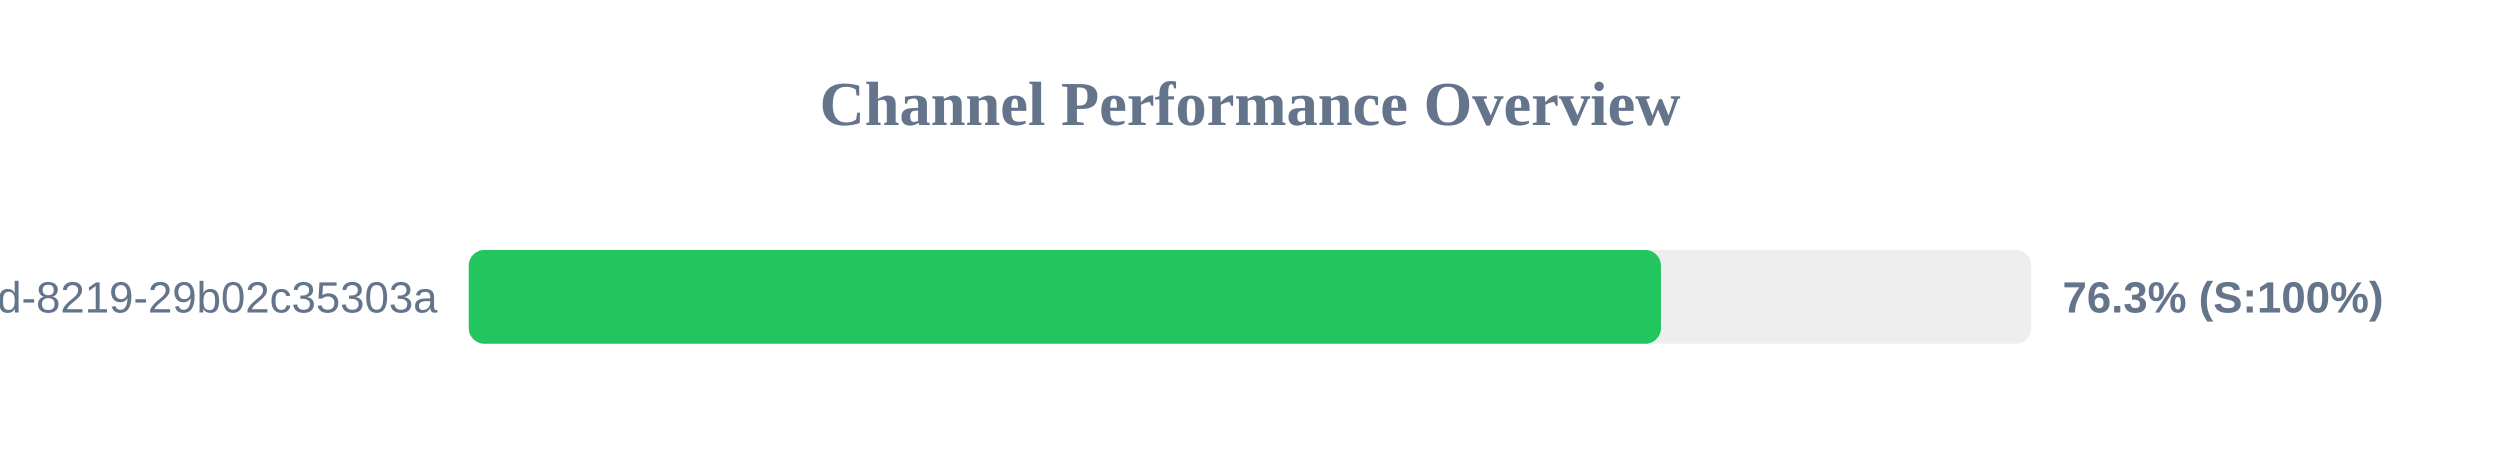
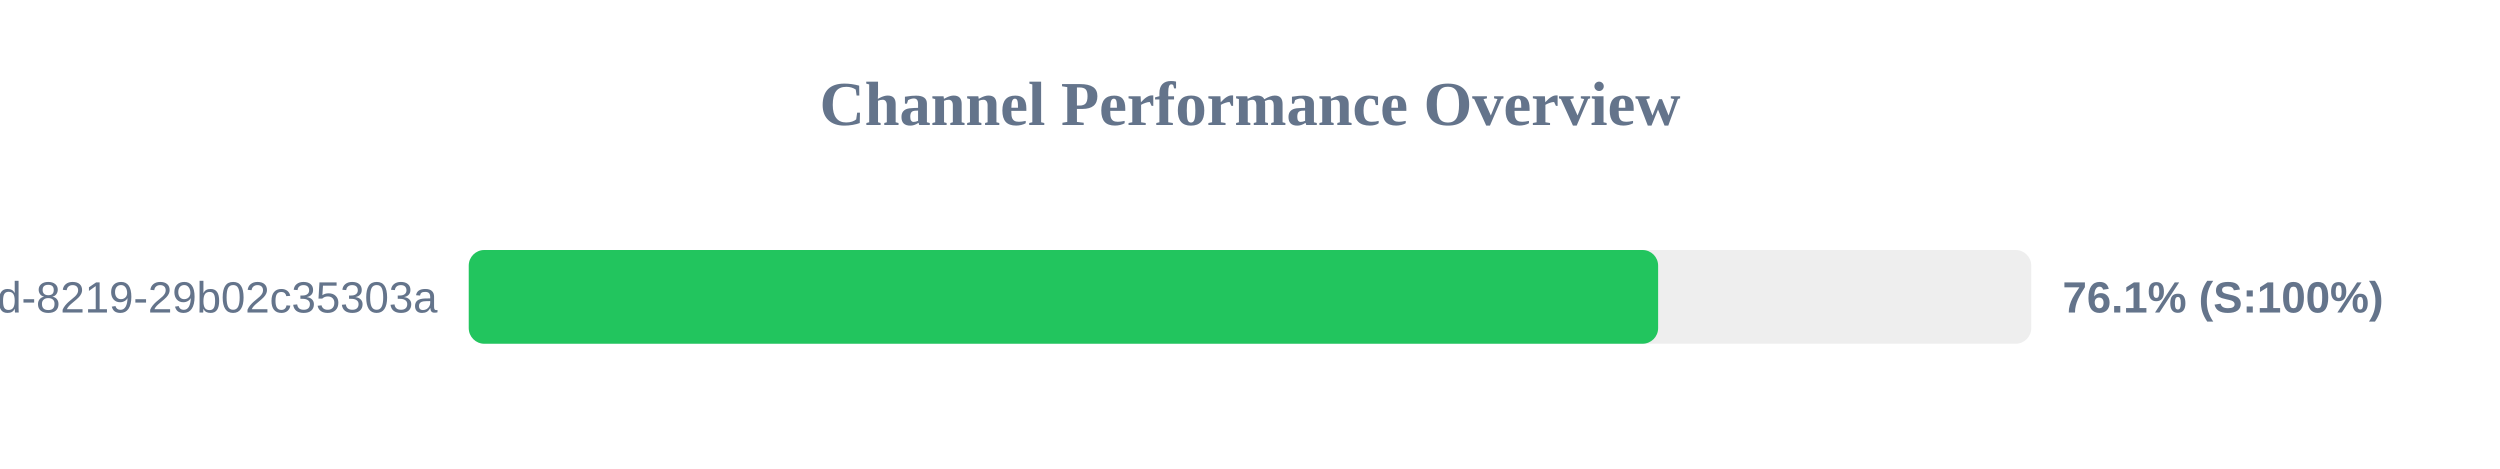
<svg xmlns="http://www.w3.org/2000/svg" width="800" height="150" version="1.1">
  <style>
        .row { font: 14px Arial; fill: #64748b; }
        .score { font: bold 14px Arial; fill: #64748b; }
    </style>
  <text x="400" y="40" text-anchor="middle" font-size="20px" font-weight="bold" fill="#64748b">Channel Performance Overview</text>
  <rect x="150" y="80" width="500" height="30" fill="#eee" rx="5" />
-   <rect x="150" y="80" width="381.5" height="30" fill="#22c55e" rx="5" />
+   <rect x="150" y="80" width="380.6" height="30" fill="#22c55e" rx="5" />
  <text x="140" y="100" text-anchor="end" class="row">?uuid=5eaa121d-4362-444d-8219-29b02c35303a</text>
-   <text x="660" y="100" text-anchor="start" class="score">76.3% (S:100%)</text>
+   <text x="660" y="100" text-anchor="start" class="score">76.1% (S:100%)</text>
</svg>
